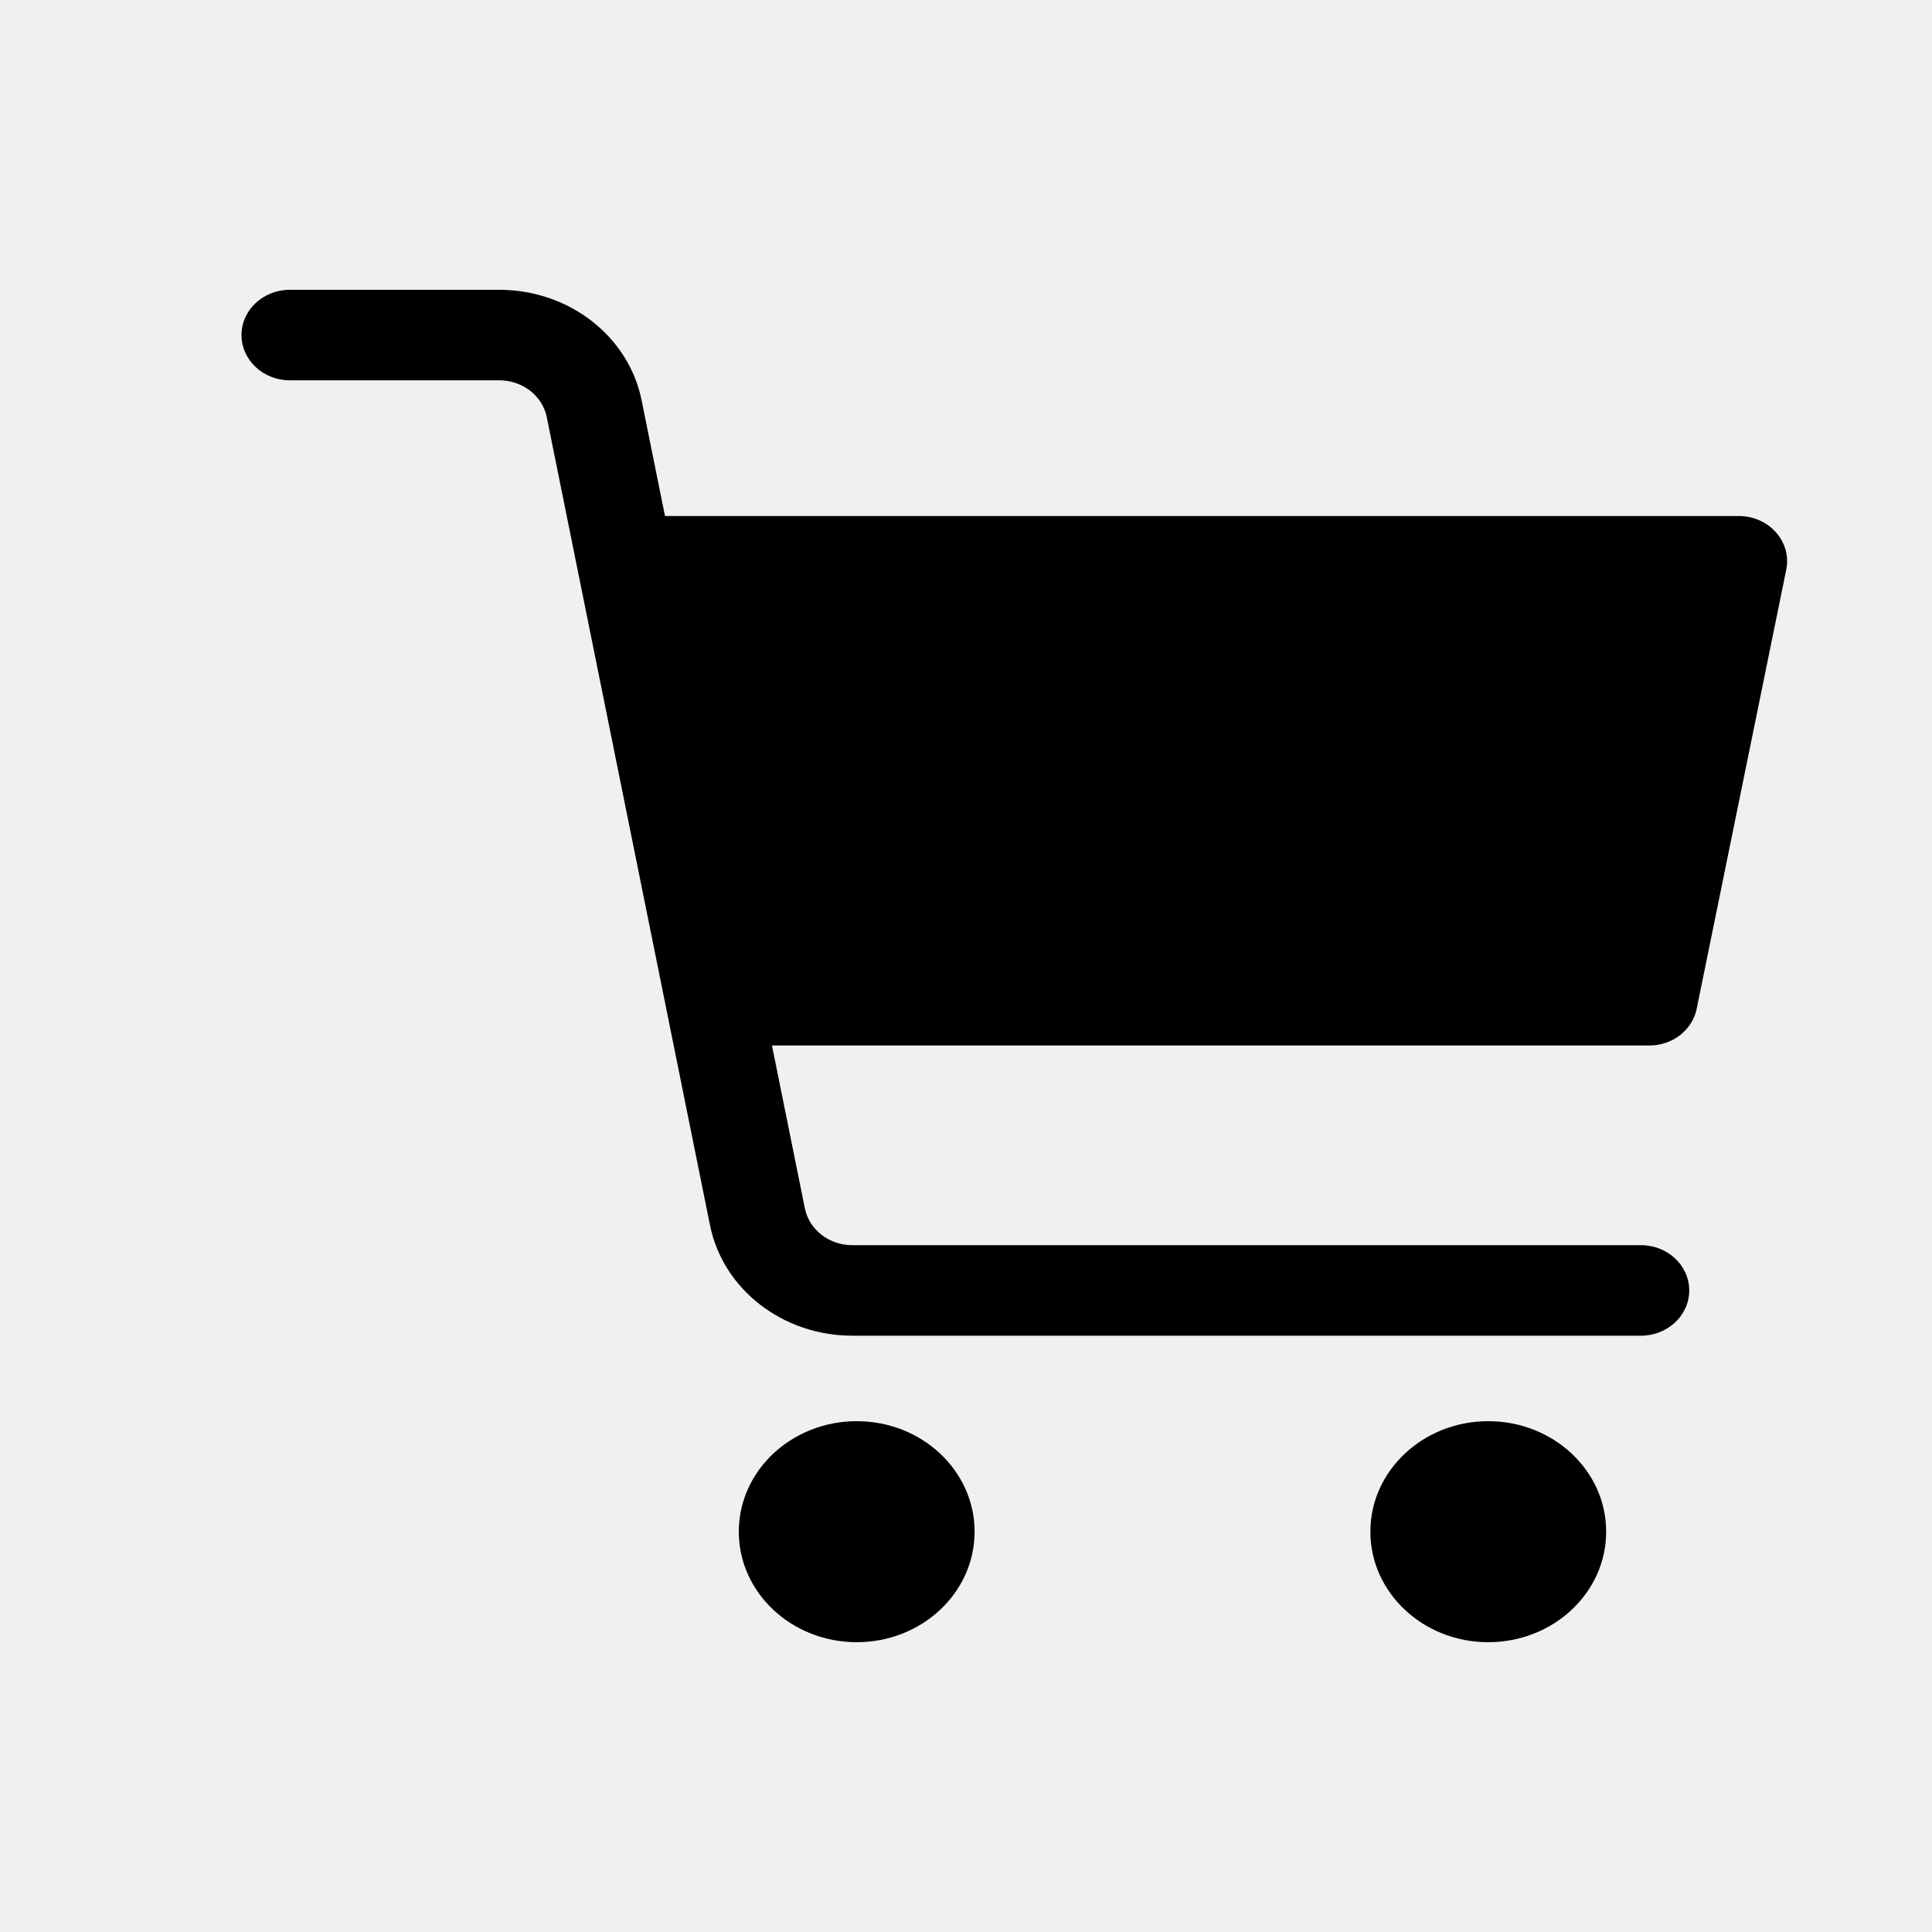
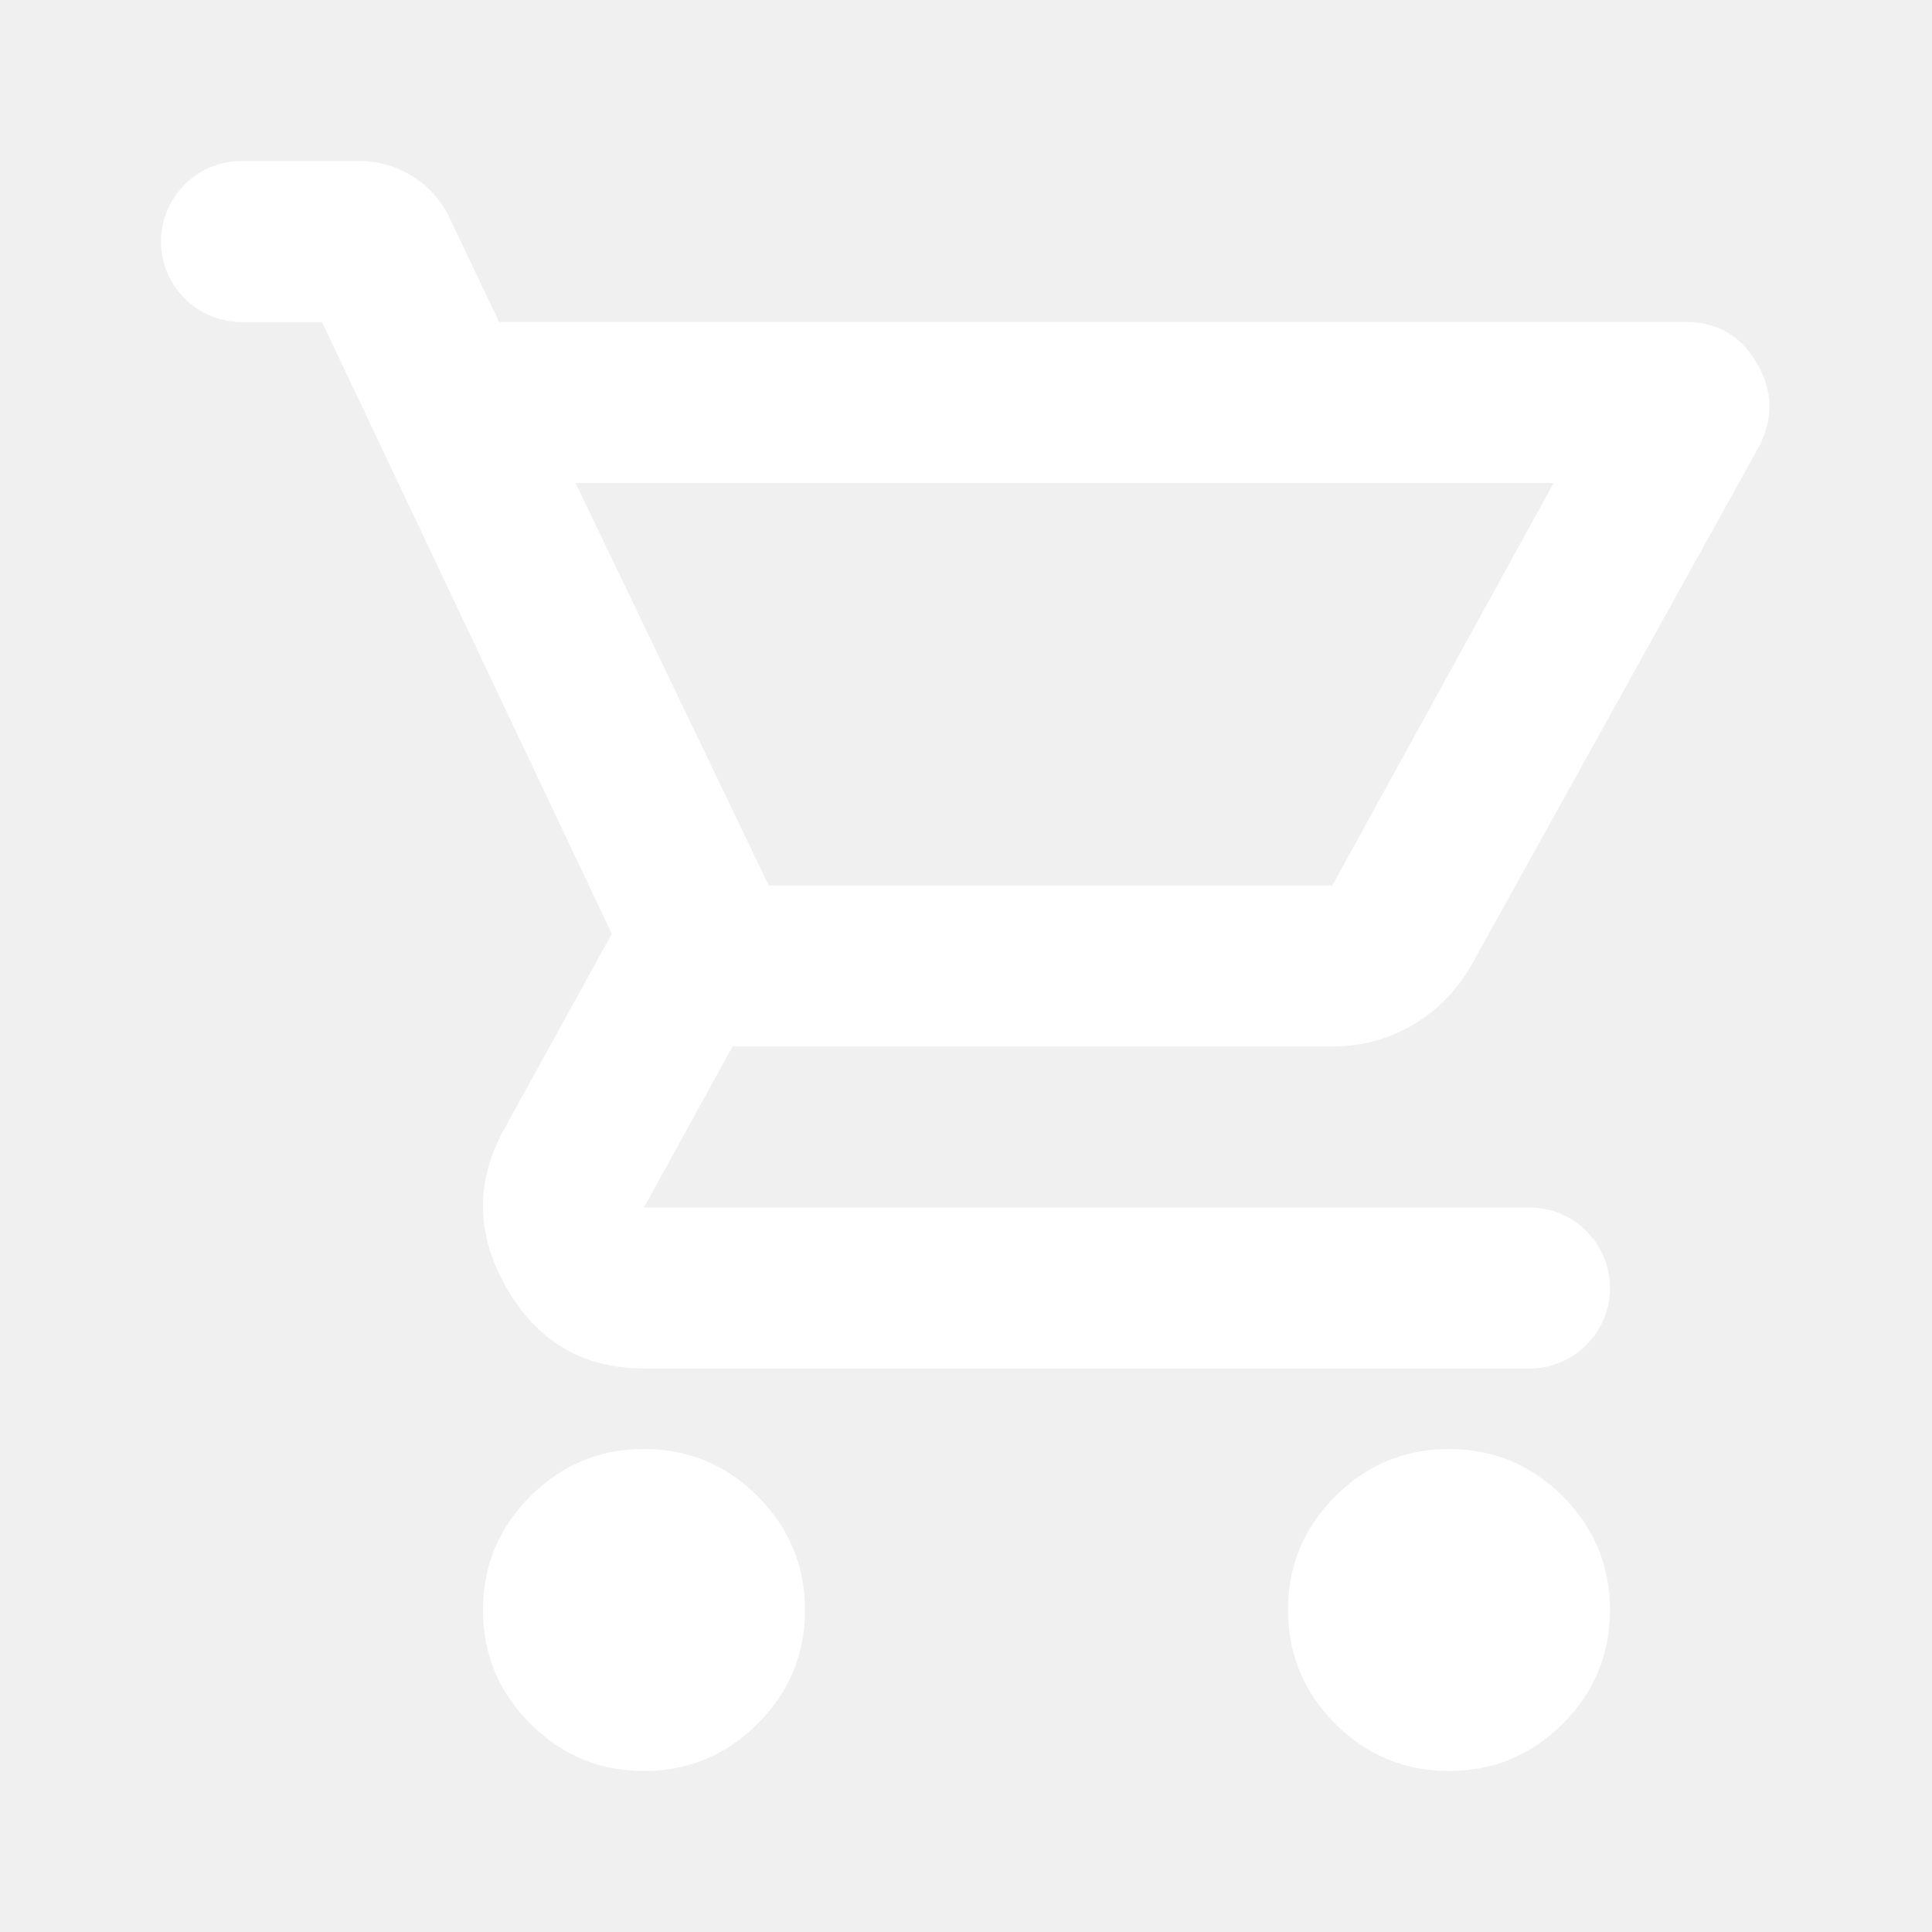
- <svg xmlns="http://www.w3.org/2000/svg" width="20" height="20" viewBox="0 0 20 20" fill="none">
-   <path fill-rule="evenodd" clip-rule="evenodd" d="M2.5 3.468C2.5 3.21 2.724 3 3 3H5.169C5.889 3 6.508 3.48 6.642 4.144L8.332 12.509C8.377 12.73 8.583 12.89 8.823 12.89H16.987C17.263 12.89 17.487 13.1 17.487 13.359C17.487 13.617 17.263 13.827 16.987 13.827H8.823C8.103 13.827 7.484 13.347 7.35 12.684L5.66 4.318C5.615 4.097 5.409 3.937 5.169 3.937H3C2.724 3.937 2.5 3.727 2.5 3.468Z" fill="black" />
-   <path d="M18 5.342H6.409L7.496 10.823H17.074C17.313 10.823 17.519 10.664 17.564 10.443L18.491 5.898C18.55 5.609 18.314 5.342 18 5.342Z" fill="black" />
-   <path d="M10.089 15.856C10.089 16.488 9.543 17 8.869 17C8.195 17 7.648 16.488 7.648 15.856C7.648 15.224 8.195 14.712 8.869 14.712C9.543 14.712 10.089 15.224 10.089 15.856Z" fill="black" />
-   <path d="M16.627 15.856C16.627 16.488 16.08 17 15.406 17C14.733 17 14.186 16.488 14.186 15.856C14.186 15.224 14.733 14.712 15.406 14.712C16.08 14.712 16.627 15.224 16.627 15.856Z" fill="black" />
+ <svg xmlns="http://www.w3.org/2000/svg" width="24" height="24" viewBox="0 0 24 24" fill="none">
+   <path d="M8 22C7.45 22 6.979 21.804 6.588 21.413C6.196 21.021 6 20.55 6 20C6 19.45 6.196 18.979 6.588 18.587C6.979 18.196 7.45 18 8 18C8.55 18 9.021 18.196 9.412 18.587C9.804 18.979 10 19.45 10 20C10 20.55 9.804 21.021 9.412 21.413C9.021 21.804 8.55 22 8 22ZM18 22C17.45 22 16.979 21.804 16.587 21.413C16.196 21.021 16 20.55 16 20C16 19.45 16.196 18.979 16.587 18.587C16.979 18.196 17.45 18 18 18C18.55 18 19.021 18.196 19.413 18.587C19.804 18.979 20 19.45 20 20C20 20.55 19.804 21.021 19.413 21.413C19.021 21.804 18.55 22 18 22ZM7.15 6L9.55 11H16.55L19.3 6H7.15ZM6.2 4H20.95C21.333 4 21.625 4.171 21.825 4.513C22.025 4.854 22.033 5.2 21.85 5.55L18.3 11.95C18.117 12.283 17.871 12.542 17.562 12.725C17.254 12.908 16.917 13 16.55 13H9.1L8 15H19C19.552 15 20 15.448 20 16C20 16.552 19.552 17 19 17H8C7.25 17 6.683 16.671 6.3 16.012C5.917 15.354 5.9 14.7 6.25 14.05L7.6 11.6L4 4H3C2.448 4 2 3.552 2 3C2 2.448 2.448 2 3 2H4.464C4.944 2 5.381 2.276 5.587 2.71L6.2 4Z" fill="white" />
</svg>
